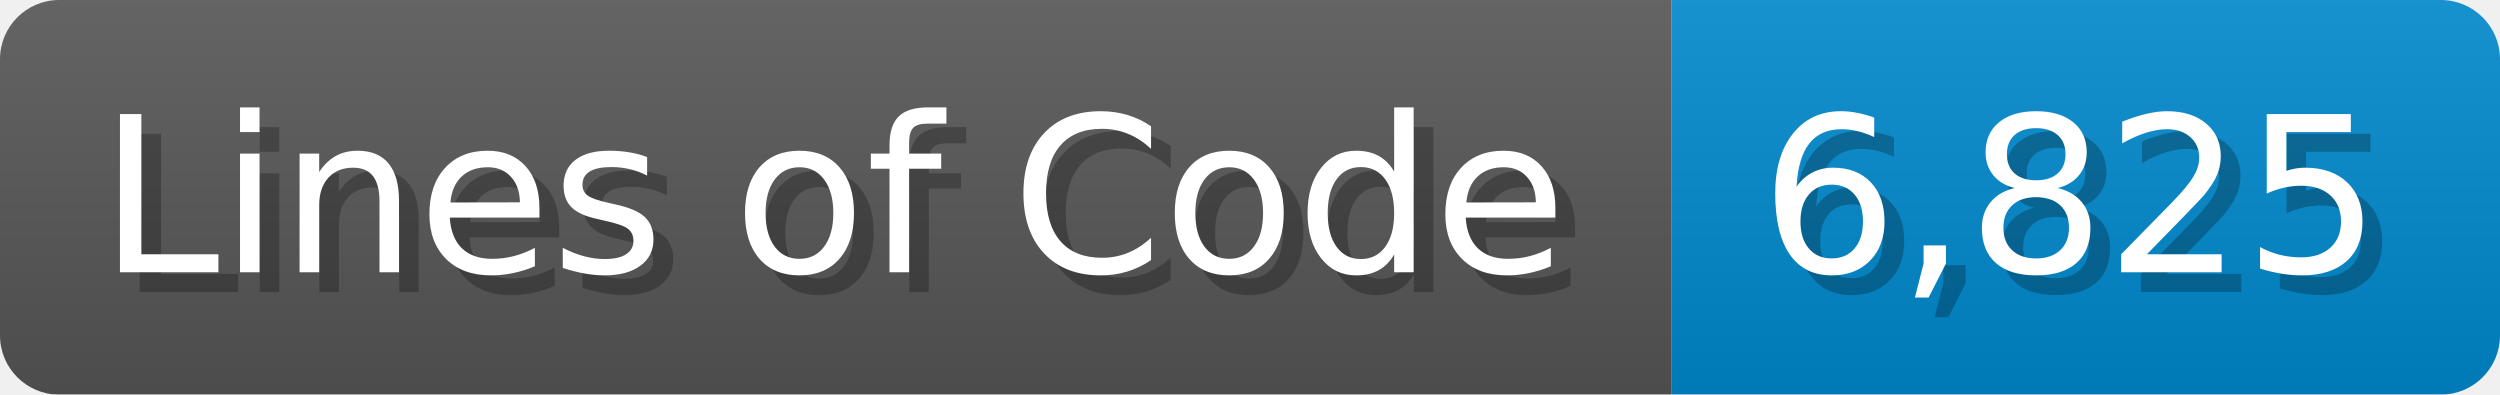
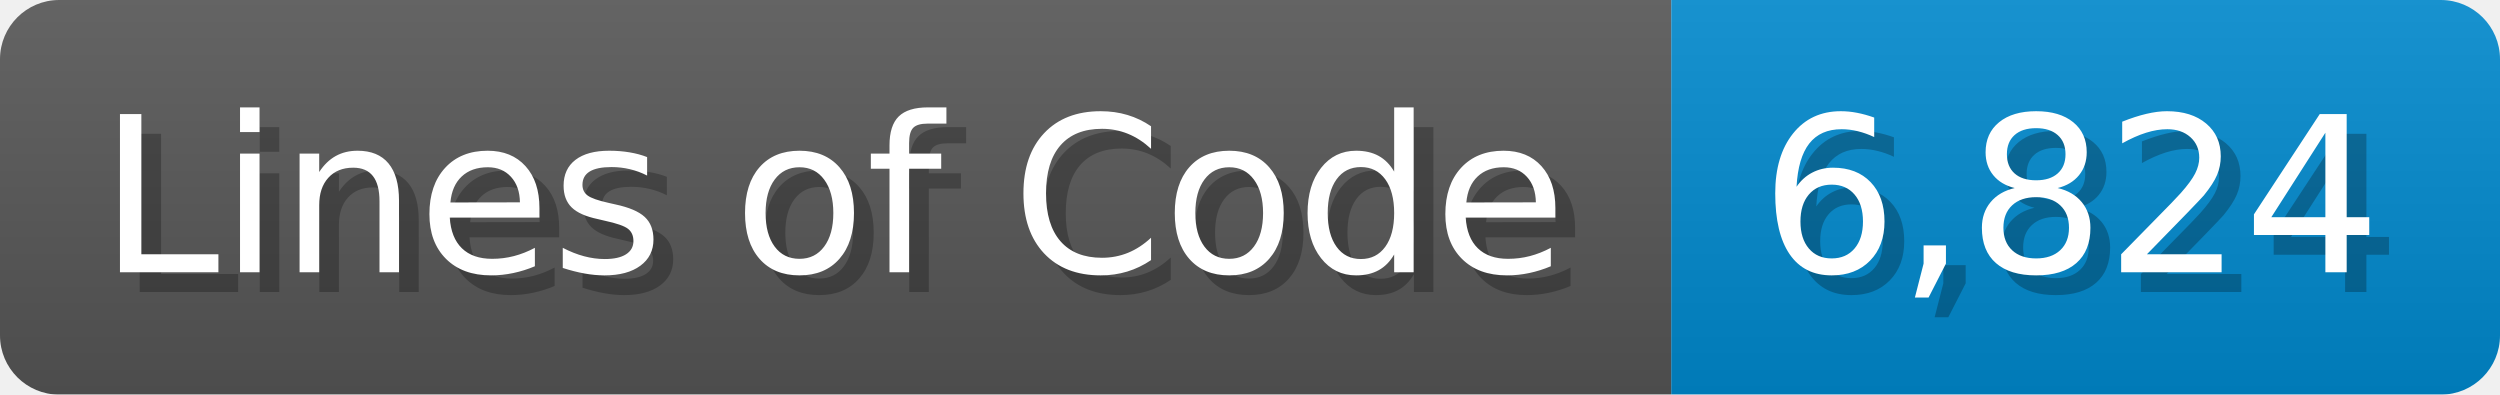
<svg xmlns="http://www.w3.org/2000/svg" width="126.7" height="20" viewBox="0 0 1267 200">
  <linearGradient id="a" x2="0" y2="100%">
    <stop offset="0" stop-opacity=".1" stop-color="#EEE" />
    <stop offset="1" stop-opacity=".1" />
  </linearGradient>
  <mask id="m">
    <rect width="1267" height="200" rx="30" fill="#FFF" />
  </mask>
  <g mask="url(#m)">
    <rect width="847" height="200" fill="#555" />
    <rect width="420" height="200" fill="#08C" x="847" />
    <rect width="1267" height="200" fill="url(#a)" />
  </g>
  <g fill="#fff" text-anchor="start" font-family="Verdana,DejaVu Sans,sans-serif" font-size="110">
    <text x="60" y="148" textLength="747" fill="#000" opacity="0.25">Lines of Code</text>
    <text x="50" y="138" textLength="747">Lines of Code</text>
-     <text x="902" y="148" textLength="320" fill="#000" opacity="0.25">6,825</text>
-     <text x="892" y="138" textLength="320">6,825</text>
+     <text x="902" y="148" textLength="320" fill="#000" opacity="0.25">6,824</text>
+     <text x="892" y="138" textLength="320">6,824</text>
  </g>
</svg>
